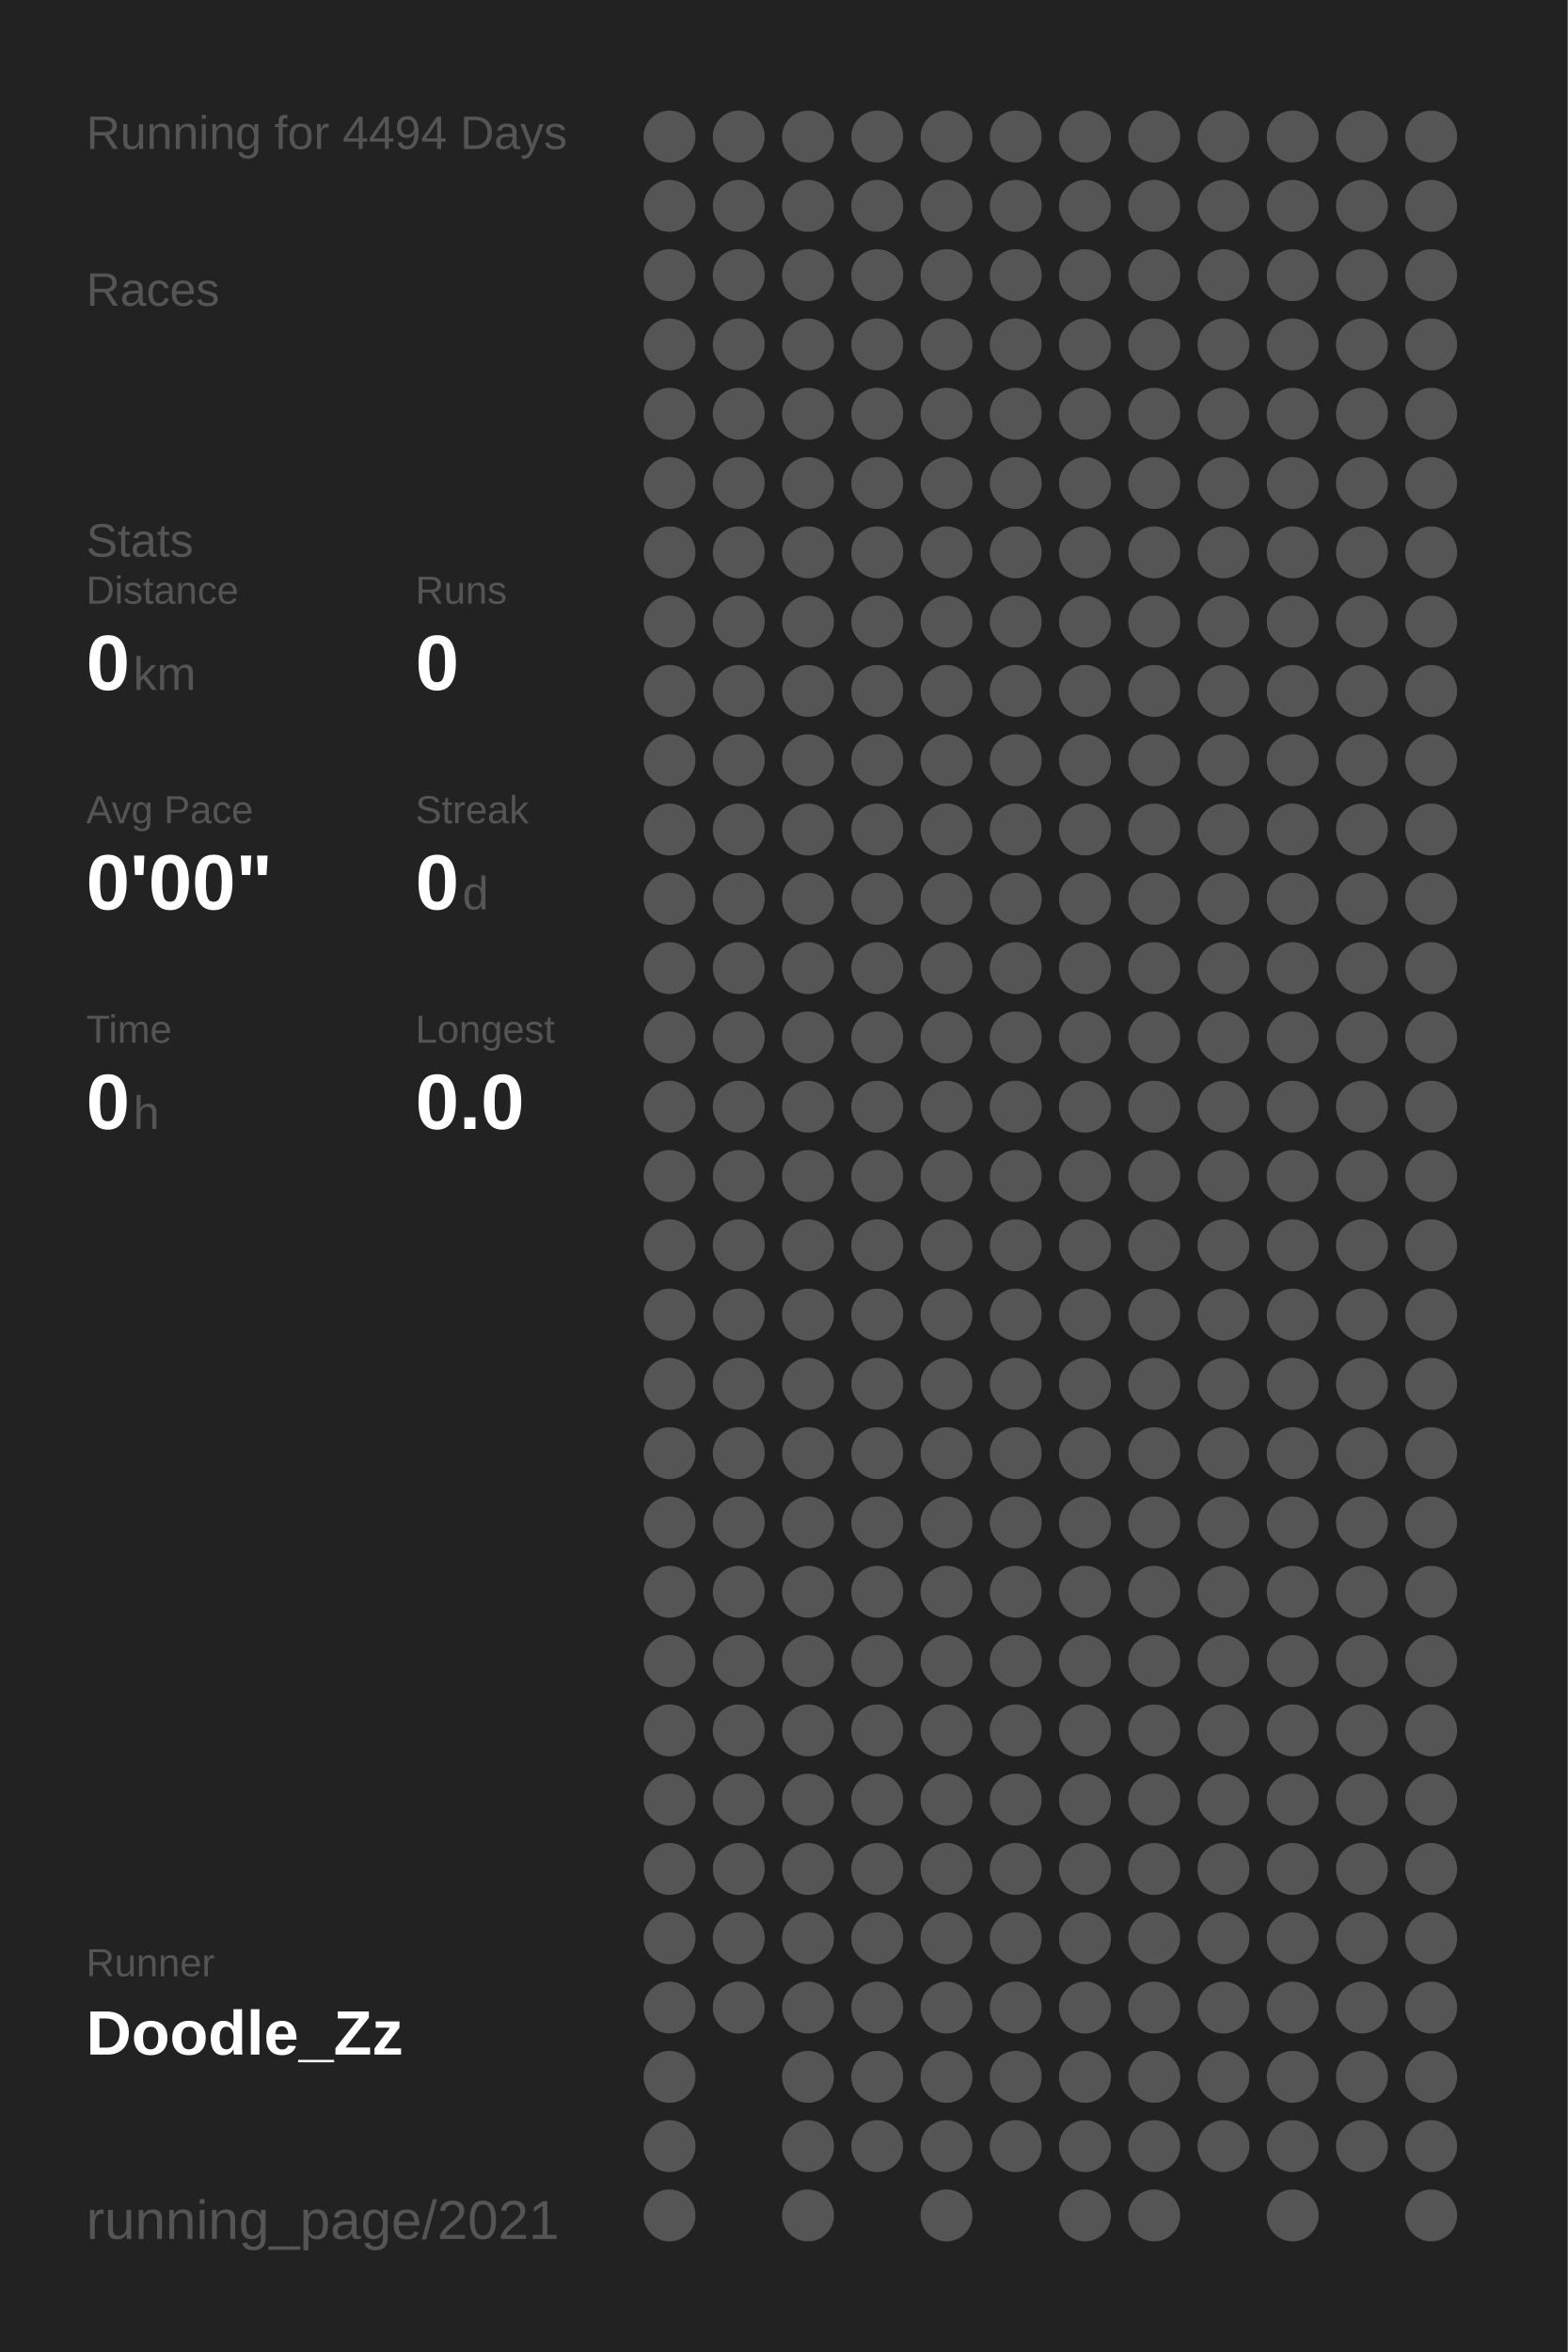
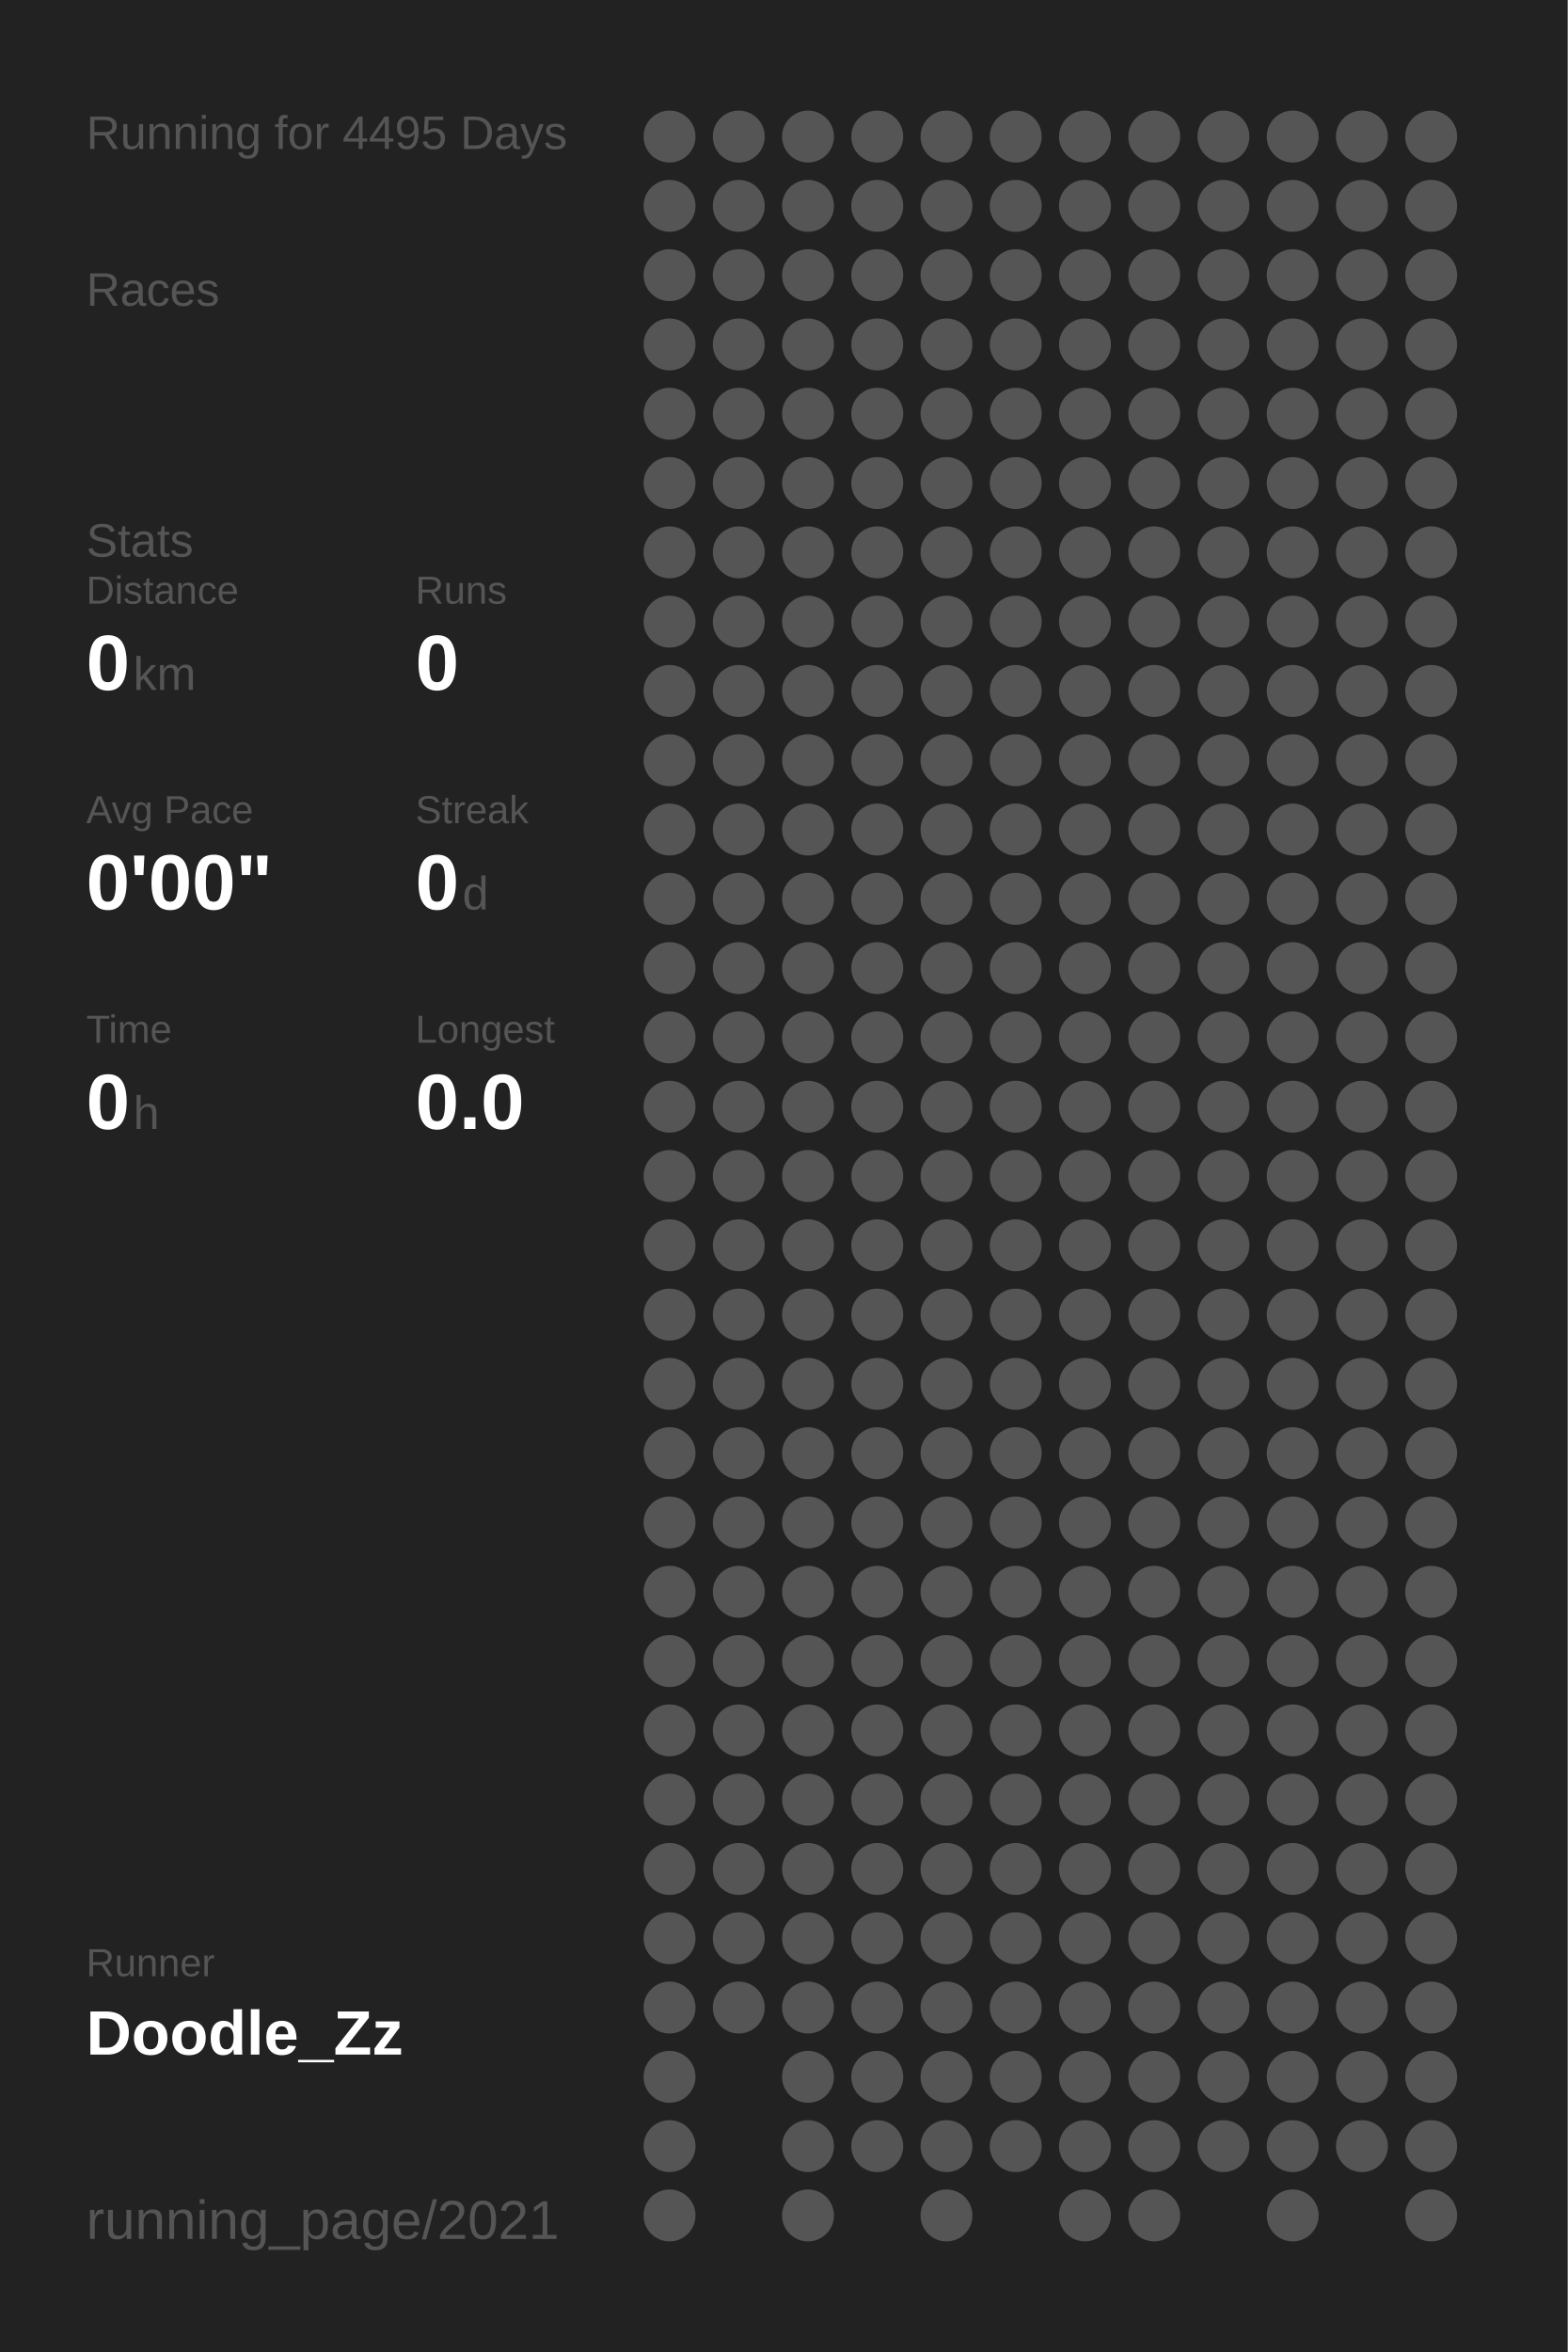
<svg xmlns="http://www.w3.org/2000/svg" baseProfile="full" height="300mm" version="1.1" viewBox="0,0,200,300" width="200mm">
  <defs />
  <rect fill="#222222" height="300" width="200" x="0" y="0" />
-   <text fill="#555555" style="font-size:6px; font-family:Arial;" x="11" y="19">Running for 4494 Days</text>
+   <text fill="#555555" style="font-size:6px; font-family:Arial;" x="11" y="19">Running for 4495 Days</text>
  <text fill="#555555" style="font-size:6px; font-family:Arial;" x="11" y="39">Races</text>
  <text fill="#555555" style="font-size:6px; font-family:Arial;" x="11" y="71">Stats</text>
  <text fill="#555555" style="font-size:5px; font-family:Arial;" x="11" y="77">Distance</text>
  <text fill="#FFFFFF" style="font-size:10px; font-family:Arial; font-weight:bold;" x="11" y="88">0</text>
  <text fill="#555555" style="font-size:6px; font-family:Arial;" x="17" y="88">km</text>
  <text fill="#555555" style="font-size:5px; font-family:Arial;" x="53" y="77">Runs</text>
  <text fill="#FFFFFF" style="font-size:10px; font-family:Arial; font-weight:bold;" x="53" y="88">0</text>
  <text fill="#555555" style="font-size:5px; font-family:Arial;" x="11" y="105">Avg Pace</text>
  <text fill="#FFFFFF" style="font-size:10px; font-family:Arial; font-weight:bold;" x="11" y="116">0'00"</text>
  <text fill="#555555" style="font-size:5px; font-family:Arial;" x="53" y="105">Streak</text>
  <text fill="#FFFFFF" style="font-size:10px; font-family:Arial; font-weight:bold;" x="53" y="116">0</text>
  <text fill="#555555" style="font-size:6px; font-family:Arial;" x="59" y="116">d</text>
  <text fill="#555555" style="font-size:5px; font-family:Arial;" x="11" y="133">Time</text>
  <text fill="#FFFFFF" style="font-size:10px; font-family:Arial; font-weight:bold;" x="11" y="144">0</text>
  <text fill="#555555" style="font-size:6px; font-family:Arial;" x="17" y="144">h</text>
  <text fill="#555555" style="font-size:5px; font-family:Arial;" x="53" y="133">Longest</text>
  <text fill="#FFFFFF" style="font-size:10px; font-family:Arial; font-weight:bold;" x="53" y="144">0.0</text>
  <text fill="#555555" style="font-size:5px; font-family:Arial;" x="11" y="252.065">Runner</text>
  <text fill="#FFFFFF" style="font-size:8px; font-family:Arial; font-weight:bold;" x="11" y="262.065">Doodle_Zz</text>
  <text fill="#555555" style="font-size:7px; font-family:Arial;" x="11" y="285.581">running_page/2021</text>
  <circle cx="85.417" cy="17.419" fill="#555555" r="3.312" />
  <circle cx="85.417" cy="26.258" fill="#555555" r="3.312" />
  <circle cx="85.417" cy="35.097" fill="#555555" r="3.312" />
  <circle cx="85.417" cy="43.935" fill="#555555" r="3.312" />
  <circle cx="85.417" cy="52.774" fill="#555555" r="3.312" />
  <circle cx="85.417" cy="61.613" fill="#555555" r="3.312" />
  <circle cx="85.417" cy="70.452" fill="#555555" r="3.312" />
  <circle cx="85.417" cy="79.29" fill="#555555" r="3.312" />
  <circle cx="85.417" cy="88.129" fill="#555555" r="3.312" />
  <circle cx="85.417" cy="96.968" fill="#555555" r="3.312" />
  <circle cx="85.417" cy="105.806" fill="#555555" r="3.312" />
  <circle cx="85.417" cy="114.645" fill="#555555" r="3.312" />
  <circle cx="85.417" cy="123.484" fill="#555555" r="3.312" />
  <circle cx="85.417" cy="132.323" fill="#555555" r="3.312" />
  <circle cx="85.417" cy="141.161" fill="#555555" r="3.312" />
  <circle cx="85.417" cy="150" fill="#555555" r="3.312" />
  <circle cx="85.417" cy="158.839" fill="#555555" r="3.312" />
  <circle cx="85.417" cy="167.677" fill="#555555" r="3.312" />
  <circle cx="85.417" cy="176.516" fill="#555555" r="3.312" />
  <circle cx="85.417" cy="185.355" fill="#555555" r="3.312" />
  <circle cx="85.417" cy="194.194" fill="#555555" r="3.312" />
  <circle cx="85.417" cy="203.032" fill="#555555" r="3.312" />
  <circle cx="85.417" cy="211.871" fill="#555555" r="3.312" />
  <circle cx="85.417" cy="220.71" fill="#555555" r="3.312" />
  <circle cx="85.417" cy="229.548" fill="#555555" r="3.312" />
  <circle cx="85.417" cy="238.387" fill="#555555" r="3.312" />
  <circle cx="85.417" cy="247.226" fill="#555555" r="3.312" />
  <circle cx="85.417" cy="256.065" fill="#555555" r="3.312" />
  <circle cx="85.417" cy="264.903" fill="#555555" r="3.312" />
  <circle cx="85.417" cy="273.742" fill="#555555" r="3.312" />
  <circle cx="85.417" cy="282.581" fill="#555555" r="3.312" />
  <circle cx="94.25" cy="17.419" fill="#555555" r="3.312" />
  <circle cx="94.25" cy="26.258" fill="#555555" r="3.312" />
  <circle cx="94.25" cy="35.097" fill="#555555" r="3.312" />
  <circle cx="94.25" cy="43.935" fill="#555555" r="3.312" />
  <circle cx="94.25" cy="52.774" fill="#555555" r="3.312" />
  <circle cx="94.25" cy="61.613" fill="#555555" r="3.312" />
  <circle cx="94.25" cy="70.452" fill="#555555" r="3.312" />
  <circle cx="94.25" cy="79.29" fill="#555555" r="3.312" />
  <circle cx="94.25" cy="88.129" fill="#555555" r="3.312" />
  <circle cx="94.25" cy="96.968" fill="#555555" r="3.312" />
  <circle cx="94.25" cy="105.806" fill="#555555" r="3.312" />
  <circle cx="94.25" cy="114.645" fill="#555555" r="3.312" />
  <circle cx="94.25" cy="123.484" fill="#555555" r="3.312" />
  <circle cx="94.25" cy="132.323" fill="#555555" r="3.312" />
  <circle cx="94.25" cy="141.161" fill="#555555" r="3.312" />
  <circle cx="94.25" cy="150" fill="#555555" r="3.312" />
  <circle cx="94.25" cy="158.839" fill="#555555" r="3.312" />
  <circle cx="94.25" cy="167.677" fill="#555555" r="3.312" />
  <circle cx="94.25" cy="176.516" fill="#555555" r="3.312" />
  <circle cx="94.25" cy="185.355" fill="#555555" r="3.312" />
  <circle cx="94.25" cy="194.194" fill="#555555" r="3.312" />
  <circle cx="94.25" cy="203.032" fill="#555555" r="3.312" />
  <circle cx="94.25" cy="211.871" fill="#555555" r="3.312" />
  <circle cx="94.25" cy="220.71" fill="#555555" r="3.312" />
  <circle cx="94.25" cy="229.548" fill="#555555" r="3.312" />
  <circle cx="94.25" cy="238.387" fill="#555555" r="3.312" />
  <circle cx="94.25" cy="247.226" fill="#555555" r="3.312" />
  <circle cx="94.25" cy="256.065" fill="#555555" r="3.312" />
  <circle cx="103.083" cy="17.419" fill="#555555" r="3.312" />
  <circle cx="103.083" cy="26.258" fill="#555555" r="3.312" />
  <circle cx="103.083" cy="35.097" fill="#555555" r="3.312" />
  <circle cx="103.083" cy="43.935" fill="#555555" r="3.312" />
  <circle cx="103.083" cy="52.774" fill="#555555" r="3.312" />
  <circle cx="103.083" cy="61.613" fill="#555555" r="3.312" />
  <circle cx="103.083" cy="70.452" fill="#555555" r="3.312" />
  <circle cx="103.083" cy="79.29" fill="#555555" r="3.312" />
  <circle cx="103.083" cy="88.129" fill="#555555" r="3.312" />
  <circle cx="103.083" cy="96.968" fill="#555555" r="3.312" />
  <circle cx="103.083" cy="105.806" fill="#555555" r="3.312" />
  <circle cx="103.083" cy="114.645" fill="#555555" r="3.312" />
  <circle cx="103.083" cy="123.484" fill="#555555" r="3.312" />
  <circle cx="103.083" cy="132.323" fill="#555555" r="3.312" />
  <circle cx="103.083" cy="141.161" fill="#555555" r="3.312" />
  <circle cx="103.083" cy="150" fill="#555555" r="3.312" />
  <circle cx="103.083" cy="158.839" fill="#555555" r="3.312" />
  <circle cx="103.083" cy="167.677" fill="#555555" r="3.312" />
  <circle cx="103.083" cy="176.516" fill="#555555" r="3.312" />
  <circle cx="103.083" cy="185.355" fill="#555555" r="3.312" />
  <circle cx="103.083" cy="194.194" fill="#555555" r="3.312" />
  <circle cx="103.083" cy="203.032" fill="#555555" r="3.312" />
  <circle cx="103.083" cy="211.871" fill="#555555" r="3.312" />
  <circle cx="103.083" cy="220.71" fill="#555555" r="3.312" />
  <circle cx="103.083" cy="229.548" fill="#555555" r="3.312" />
  <circle cx="103.083" cy="238.387" fill="#555555" r="3.312" />
  <circle cx="103.083" cy="247.226" fill="#555555" r="3.312" />
  <circle cx="103.083" cy="256.065" fill="#555555" r="3.312" />
  <circle cx="103.083" cy="264.903" fill="#555555" r="3.312" />
  <circle cx="103.083" cy="273.742" fill="#555555" r="3.312" />
  <circle cx="103.083" cy="282.581" fill="#555555" r="3.312" />
  <circle cx="111.917" cy="17.419" fill="#555555" r="3.312" />
  <circle cx="111.917" cy="26.258" fill="#555555" r="3.312" />
  <circle cx="111.917" cy="35.097" fill="#555555" r="3.312" />
  <circle cx="111.917" cy="43.935" fill="#555555" r="3.312" />
  <circle cx="111.917" cy="52.774" fill="#555555" r="3.312" />
  <circle cx="111.917" cy="61.613" fill="#555555" r="3.312" />
  <circle cx="111.917" cy="70.452" fill="#555555" r="3.312" />
  <circle cx="111.917" cy="79.29" fill="#555555" r="3.312" />
  <circle cx="111.917" cy="88.129" fill="#555555" r="3.312" />
  <circle cx="111.917" cy="96.968" fill="#555555" r="3.312" />
  <circle cx="111.917" cy="105.806" fill="#555555" r="3.312" />
  <circle cx="111.917" cy="114.645" fill="#555555" r="3.312" />
  <circle cx="111.917" cy="123.484" fill="#555555" r="3.312" />
  <circle cx="111.917" cy="132.323" fill="#555555" r="3.312" />
  <circle cx="111.917" cy="141.161" fill="#555555" r="3.312" />
  <circle cx="111.917" cy="150" fill="#555555" r="3.312" />
  <circle cx="111.917" cy="158.839" fill="#555555" r="3.312" />
  <circle cx="111.917" cy="167.677" fill="#555555" r="3.312" />
  <circle cx="111.917" cy="176.516" fill="#555555" r="3.312" />
  <circle cx="111.917" cy="185.355" fill="#555555" r="3.312" />
  <circle cx="111.917" cy="194.194" fill="#555555" r="3.312" />
  <circle cx="111.917" cy="203.032" fill="#555555" r="3.312" />
  <circle cx="111.917" cy="211.871" fill="#555555" r="3.312" />
  <circle cx="111.917" cy="220.71" fill="#555555" r="3.312" />
  <circle cx="111.917" cy="229.548" fill="#555555" r="3.312" />
  <circle cx="111.917" cy="238.387" fill="#555555" r="3.312" />
  <circle cx="111.917" cy="247.226" fill="#555555" r="3.312" />
  <circle cx="111.917" cy="256.065" fill="#555555" r="3.312" />
  <circle cx="111.917" cy="264.903" fill="#555555" r="3.312" />
  <circle cx="111.917" cy="273.742" fill="#555555" r="3.312" />
  <circle cx="120.75" cy="17.419" fill="#555555" r="3.312" />
  <circle cx="120.75" cy="26.258" fill="#555555" r="3.312" />
  <circle cx="120.75" cy="35.097" fill="#555555" r="3.312" />
  <circle cx="120.75" cy="43.935" fill="#555555" r="3.312" />
  <circle cx="120.75" cy="52.774" fill="#555555" r="3.312" />
  <circle cx="120.75" cy="61.613" fill="#555555" r="3.312" />
  <circle cx="120.75" cy="70.452" fill="#555555" r="3.312" />
  <circle cx="120.75" cy="79.29" fill="#555555" r="3.312" />
  <circle cx="120.75" cy="88.129" fill="#555555" r="3.312" />
  <circle cx="120.75" cy="96.968" fill="#555555" r="3.312" />
  <circle cx="120.75" cy="105.806" fill="#555555" r="3.312" />
  <circle cx="120.75" cy="114.645" fill="#555555" r="3.312" />
  <circle cx="120.75" cy="123.484" fill="#555555" r="3.312" />
  <circle cx="120.75" cy="132.323" fill="#555555" r="3.312" />
  <circle cx="120.75" cy="141.161" fill="#555555" r="3.312" />
  <circle cx="120.75" cy="150" fill="#555555" r="3.312" />
  <circle cx="120.75" cy="158.839" fill="#555555" r="3.312" />
  <circle cx="120.75" cy="167.677" fill="#555555" r="3.312" />
  <circle cx="120.75" cy="176.516" fill="#555555" r="3.312" />
  <circle cx="120.75" cy="185.355" fill="#555555" r="3.312" />
  <circle cx="120.75" cy="194.194" fill="#555555" r="3.312" />
  <circle cx="120.75" cy="203.032" fill="#555555" r="3.312" />
  <circle cx="120.75" cy="211.871" fill="#555555" r="3.312" />
  <circle cx="120.75" cy="220.71" fill="#555555" r="3.312" />
  <circle cx="120.75" cy="229.548" fill="#555555" r="3.312" />
  <circle cx="120.75" cy="238.387" fill="#555555" r="3.312" />
  <circle cx="120.75" cy="247.226" fill="#555555" r="3.312" />
  <circle cx="120.75" cy="256.065" fill="#555555" r="3.312" />
  <circle cx="120.75" cy="264.903" fill="#555555" r="3.312" />
  <circle cx="120.75" cy="273.742" fill="#555555" r="3.312" />
  <circle cx="120.75" cy="282.581" fill="#555555" r="3.312" />
  <circle cx="129.583" cy="17.419" fill="#555555" r="3.312" />
  <circle cx="129.583" cy="26.258" fill="#555555" r="3.312" />
  <circle cx="129.583" cy="35.097" fill="#555555" r="3.312" />
  <circle cx="129.583" cy="43.935" fill="#555555" r="3.312" />
  <circle cx="129.583" cy="52.774" fill="#555555" r="3.312" />
  <circle cx="129.583" cy="61.613" fill="#555555" r="3.312" />
  <circle cx="129.583" cy="70.452" fill="#555555" r="3.312" />
  <circle cx="129.583" cy="79.29" fill="#555555" r="3.312" />
  <circle cx="129.583" cy="88.129" fill="#555555" r="3.312" />
  <circle cx="129.583" cy="96.968" fill="#555555" r="3.312" />
  <circle cx="129.583" cy="105.806" fill="#555555" r="3.312" />
  <circle cx="129.583" cy="114.645" fill="#555555" r="3.312" />
  <circle cx="129.583" cy="123.484" fill="#555555" r="3.312" />
  <circle cx="129.583" cy="132.323" fill="#555555" r="3.312" />
  <circle cx="129.583" cy="141.161" fill="#555555" r="3.312" />
  <circle cx="129.583" cy="150" fill="#555555" r="3.312" />
  <circle cx="129.583" cy="158.839" fill="#555555" r="3.312" />
  <circle cx="129.583" cy="167.677" fill="#555555" r="3.312" />
  <circle cx="129.583" cy="176.516" fill="#555555" r="3.312" />
  <circle cx="129.583" cy="185.355" fill="#555555" r="3.312" />
  <circle cx="129.583" cy="194.194" fill="#555555" r="3.312" />
  <circle cx="129.583" cy="203.032" fill="#555555" r="3.312" />
  <circle cx="129.583" cy="211.871" fill="#555555" r="3.312" />
  <circle cx="129.583" cy="220.71" fill="#555555" r="3.312" />
  <circle cx="129.583" cy="229.548" fill="#555555" r="3.312" />
  <circle cx="129.583" cy="238.387" fill="#555555" r="3.312" />
  <circle cx="129.583" cy="247.226" fill="#555555" r="3.312" />
  <circle cx="129.583" cy="256.065" fill="#555555" r="3.312" />
  <circle cx="129.583" cy="264.903" fill="#555555" r="3.312" />
  <circle cx="129.583" cy="273.742" fill="#555555" r="3.312" />
  <circle cx="138.417" cy="17.419" fill="#555555" r="3.312" />
  <circle cx="138.417" cy="26.258" fill="#555555" r="3.312" />
  <circle cx="138.417" cy="35.097" fill="#555555" r="3.312" />
  <circle cx="138.417" cy="43.935" fill="#555555" r="3.312" />
  <circle cx="138.417" cy="52.774" fill="#555555" r="3.312" />
  <circle cx="138.417" cy="61.613" fill="#555555" r="3.312" />
  <circle cx="138.417" cy="70.452" fill="#555555" r="3.312" />
  <circle cx="138.417" cy="79.29" fill="#555555" r="3.312" />
  <circle cx="138.417" cy="88.129" fill="#555555" r="3.312" />
  <circle cx="138.417" cy="96.968" fill="#555555" r="3.312" />
  <circle cx="138.417" cy="105.806" fill="#555555" r="3.312" />
  <circle cx="138.417" cy="114.645" fill="#555555" r="3.312" />
  <circle cx="138.417" cy="123.484" fill="#555555" r="3.312" />
  <circle cx="138.417" cy="132.323" fill="#555555" r="3.312" />
  <circle cx="138.417" cy="141.161" fill="#555555" r="3.312" />
  <circle cx="138.417" cy="150" fill="#555555" r="3.312" />
  <circle cx="138.417" cy="158.839" fill="#555555" r="3.312" />
  <circle cx="138.417" cy="167.677" fill="#555555" r="3.312" />
  <circle cx="138.417" cy="176.516" fill="#555555" r="3.312" />
  <circle cx="138.417" cy="185.355" fill="#555555" r="3.312" />
  <circle cx="138.417" cy="194.194" fill="#555555" r="3.312" />
  <circle cx="138.417" cy="203.032" fill="#555555" r="3.312" />
  <circle cx="138.417" cy="211.871" fill="#555555" r="3.312" />
  <circle cx="138.417" cy="220.71" fill="#555555" r="3.312" />
  <circle cx="138.417" cy="229.548" fill="#555555" r="3.312" />
  <circle cx="138.417" cy="238.387" fill="#555555" r="3.312" />
  <circle cx="138.417" cy="247.226" fill="#555555" r="3.312" />
  <circle cx="138.417" cy="256.065" fill="#555555" r="3.312" />
  <circle cx="138.417" cy="264.903" fill="#555555" r="3.312" />
  <circle cx="138.417" cy="273.742" fill="#555555" r="3.312" />
  <circle cx="138.417" cy="282.581" fill="#555555" r="3.312" />
  <circle cx="147.25" cy="17.419" fill="#555555" r="3.312" />
  <circle cx="147.25" cy="26.258" fill="#555555" r="3.312" />
  <circle cx="147.25" cy="35.097" fill="#555555" r="3.312" />
  <circle cx="147.25" cy="43.935" fill="#555555" r="3.312" />
  <circle cx="147.25" cy="52.774" fill="#555555" r="3.312" />
  <circle cx="147.25" cy="61.613" fill="#555555" r="3.312" />
  <circle cx="147.25" cy="70.452" fill="#555555" r="3.312" />
  <circle cx="147.25" cy="79.29" fill="#555555" r="3.312" />
  <circle cx="147.25" cy="88.129" fill="#555555" r="3.312" />
  <circle cx="147.25" cy="96.968" fill="#555555" r="3.312" />
  <circle cx="147.25" cy="105.806" fill="#555555" r="3.312" />
  <circle cx="147.25" cy="114.645" fill="#555555" r="3.312" />
  <circle cx="147.25" cy="123.484" fill="#555555" r="3.312" />
  <circle cx="147.25" cy="132.323" fill="#555555" r="3.312" />
  <circle cx="147.25" cy="141.161" fill="#555555" r="3.312" />
  <circle cx="147.25" cy="150" fill="#555555" r="3.312" />
  <circle cx="147.25" cy="158.839" fill="#555555" r="3.312" />
  <circle cx="147.25" cy="167.677" fill="#555555" r="3.312" />
  <circle cx="147.25" cy="176.516" fill="#555555" r="3.312" />
  <circle cx="147.25" cy="185.355" fill="#555555" r="3.312" />
  <circle cx="147.25" cy="194.194" fill="#555555" r="3.312" />
  <circle cx="147.25" cy="203.032" fill="#555555" r="3.312" />
  <circle cx="147.25" cy="211.871" fill="#555555" r="3.312" />
  <circle cx="147.25" cy="220.71" fill="#555555" r="3.312" />
  <circle cx="147.25" cy="229.548" fill="#555555" r="3.312" />
  <circle cx="147.25" cy="238.387" fill="#555555" r="3.312" />
  <circle cx="147.25" cy="247.226" fill="#555555" r="3.312" />
  <circle cx="147.25" cy="256.065" fill="#555555" r="3.312" />
  <circle cx="147.25" cy="264.903" fill="#555555" r="3.312" />
  <circle cx="147.25" cy="273.742" fill="#555555" r="3.312" />
  <circle cx="147.25" cy="282.581" fill="#555555" r="3.312" />
  <circle cx="156.083" cy="17.419" fill="#555555" r="3.312" />
  <circle cx="156.083" cy="26.258" fill="#555555" r="3.312" />
  <circle cx="156.083" cy="35.097" fill="#555555" r="3.312" />
  <circle cx="156.083" cy="43.935" fill="#555555" r="3.312" />
  <circle cx="156.083" cy="52.774" fill="#555555" r="3.312" />
  <circle cx="156.083" cy="61.613" fill="#555555" r="3.312" />
  <circle cx="156.083" cy="70.452" fill="#555555" r="3.312" />
  <circle cx="156.083" cy="79.29" fill="#555555" r="3.312" />
  <circle cx="156.083" cy="88.129" fill="#555555" r="3.312" />
  <circle cx="156.083" cy="96.968" fill="#555555" r="3.312" />
  <circle cx="156.083" cy="105.806" fill="#555555" r="3.312" />
  <circle cx="156.083" cy="114.645" fill="#555555" r="3.312" />
  <circle cx="156.083" cy="123.484" fill="#555555" r="3.312" />
  <circle cx="156.083" cy="132.323" fill="#555555" r="3.312" />
  <circle cx="156.083" cy="141.161" fill="#555555" r="3.312" />
  <circle cx="156.083" cy="150" fill="#555555" r="3.312" />
  <circle cx="156.083" cy="158.839" fill="#555555" r="3.312" />
  <circle cx="156.083" cy="167.677" fill="#555555" r="3.312" />
  <circle cx="156.083" cy="176.516" fill="#555555" r="3.312" />
  <circle cx="156.083" cy="185.355" fill="#555555" r="3.312" />
  <circle cx="156.083" cy="194.194" fill="#555555" r="3.312" />
  <circle cx="156.083" cy="203.032" fill="#555555" r="3.312" />
  <circle cx="156.083" cy="211.871" fill="#555555" r="3.312" />
  <circle cx="156.083" cy="220.71" fill="#555555" r="3.312" />
  <circle cx="156.083" cy="229.548" fill="#555555" r="3.312" />
  <circle cx="156.083" cy="238.387" fill="#555555" r="3.312" />
  <circle cx="156.083" cy="247.226" fill="#555555" r="3.312" />
  <circle cx="156.083" cy="256.065" fill="#555555" r="3.312" />
  <circle cx="156.083" cy="264.903" fill="#555555" r="3.312" />
  <circle cx="156.083" cy="273.742" fill="#555555" r="3.312" />
  <circle cx="164.917" cy="17.419" fill="#555555" r="3.312" />
  <circle cx="164.917" cy="26.258" fill="#555555" r="3.312" />
  <circle cx="164.917" cy="35.097" fill="#555555" r="3.312" />
  <circle cx="164.917" cy="43.935" fill="#555555" r="3.312" />
  <circle cx="164.917" cy="52.774" fill="#555555" r="3.312" />
  <circle cx="164.917" cy="61.613" fill="#555555" r="3.312" />
  <circle cx="164.917" cy="70.452" fill="#555555" r="3.312" />
  <circle cx="164.917" cy="79.29" fill="#555555" r="3.312" />
  <circle cx="164.917" cy="88.129" fill="#555555" r="3.312" />
  <circle cx="164.917" cy="96.968" fill="#555555" r="3.312" />
  <circle cx="164.917" cy="105.806" fill="#555555" r="3.312" />
  <circle cx="164.917" cy="114.645" fill="#555555" r="3.312" />
  <circle cx="164.917" cy="123.484" fill="#555555" r="3.312" />
  <circle cx="164.917" cy="132.323" fill="#555555" r="3.312" />
  <circle cx="164.917" cy="141.161" fill="#555555" r="3.312" />
  <circle cx="164.917" cy="150" fill="#555555" r="3.312" />
  <circle cx="164.917" cy="158.839" fill="#555555" r="3.312" />
  <circle cx="164.917" cy="167.677" fill="#555555" r="3.312" />
  <circle cx="164.917" cy="176.516" fill="#555555" r="3.312" />
  <circle cx="164.917" cy="185.355" fill="#555555" r="3.312" />
  <circle cx="164.917" cy="194.194" fill="#555555" r="3.312" />
  <circle cx="164.917" cy="203.032" fill="#555555" r="3.312" />
  <circle cx="164.917" cy="211.871" fill="#555555" r="3.312" />
  <circle cx="164.917" cy="220.71" fill="#555555" r="3.312" />
  <circle cx="164.917" cy="229.548" fill="#555555" r="3.312" />
  <circle cx="164.917" cy="238.387" fill="#555555" r="3.312" />
  <circle cx="164.917" cy="247.226" fill="#555555" r="3.312" />
  <circle cx="164.917" cy="256.065" fill="#555555" r="3.312" />
  <circle cx="164.917" cy="264.903" fill="#555555" r="3.312" />
  <circle cx="164.917" cy="273.742" fill="#555555" r="3.312" />
  <circle cx="164.917" cy="282.581" fill="#555555" r="3.312" />
  <circle cx="173.75" cy="17.419" fill="#555555" r="3.312" />
  <circle cx="173.75" cy="26.258" fill="#555555" r="3.312" />
  <circle cx="173.75" cy="35.097" fill="#555555" r="3.312" />
  <circle cx="173.75" cy="43.935" fill="#555555" r="3.312" />
  <circle cx="173.75" cy="52.774" fill="#555555" r="3.312" />
  <circle cx="173.75" cy="61.613" fill="#555555" r="3.312" />
  <circle cx="173.75" cy="70.452" fill="#555555" r="3.312" />
  <circle cx="173.75" cy="79.29" fill="#555555" r="3.312" />
  <circle cx="173.75" cy="88.129" fill="#555555" r="3.312" />
  <circle cx="173.75" cy="96.968" fill="#555555" r="3.312" />
  <circle cx="173.75" cy="105.806" fill="#555555" r="3.312" />
  <circle cx="173.75" cy="114.645" fill="#555555" r="3.312" />
  <circle cx="173.75" cy="123.484" fill="#555555" r="3.312" />
  <circle cx="173.75" cy="132.323" fill="#555555" r="3.312" />
  <circle cx="173.75" cy="141.161" fill="#555555" r="3.312" />
  <circle cx="173.75" cy="150" fill="#555555" r="3.312" />
  <circle cx="173.75" cy="158.839" fill="#555555" r="3.312" />
  <circle cx="173.75" cy="167.677" fill="#555555" r="3.312" />
  <circle cx="173.75" cy="176.516" fill="#555555" r="3.312" />
  <circle cx="173.75" cy="185.355" fill="#555555" r="3.312" />
  <circle cx="173.75" cy="194.194" fill="#555555" r="3.312" />
  <circle cx="173.75" cy="203.032" fill="#555555" r="3.312" />
  <circle cx="173.75" cy="211.871" fill="#555555" r="3.312" />
  <circle cx="173.75" cy="220.71" fill="#555555" r="3.312" />
  <circle cx="173.75" cy="229.548" fill="#555555" r="3.312" />
  <circle cx="173.75" cy="238.387" fill="#555555" r="3.312" />
  <circle cx="173.75" cy="247.226" fill="#555555" r="3.312" />
  <circle cx="173.75" cy="256.065" fill="#555555" r="3.312" />
  <circle cx="173.75" cy="264.903" fill="#555555" r="3.312" />
  <circle cx="173.75" cy="273.742" fill="#555555" r="3.312" />
  <circle cx="182.583" cy="17.419" fill="#555555" r="3.312" />
  <circle cx="182.583" cy="26.258" fill="#555555" r="3.312" />
  <circle cx="182.583" cy="35.097" fill="#555555" r="3.312" />
  <circle cx="182.583" cy="43.935" fill="#555555" r="3.312" />
  <circle cx="182.583" cy="52.774" fill="#555555" r="3.312" />
  <circle cx="182.583" cy="61.613" fill="#555555" r="3.312" />
  <circle cx="182.583" cy="70.452" fill="#555555" r="3.312" />
  <circle cx="182.583" cy="79.29" fill="#555555" r="3.312" />
  <circle cx="182.583" cy="88.129" fill="#555555" r="3.312" />
  <circle cx="182.583" cy="96.968" fill="#555555" r="3.312" />
  <circle cx="182.583" cy="105.806" fill="#555555" r="3.312" />
  <circle cx="182.583" cy="114.645" fill="#555555" r="3.312" />
  <circle cx="182.583" cy="123.484" fill="#555555" r="3.312" />
  <circle cx="182.583" cy="132.323" fill="#555555" r="3.312" />
  <circle cx="182.583" cy="141.161" fill="#555555" r="3.312" />
  <circle cx="182.583" cy="150" fill="#555555" r="3.312" />
  <circle cx="182.583" cy="158.839" fill="#555555" r="3.312" />
  <circle cx="182.583" cy="167.677" fill="#555555" r="3.312" />
  <circle cx="182.583" cy="176.516" fill="#555555" r="3.312" />
  <circle cx="182.583" cy="185.355" fill="#555555" r="3.312" />
  <circle cx="182.583" cy="194.194" fill="#555555" r="3.312" />
  <circle cx="182.583" cy="203.032" fill="#555555" r="3.312" />
  <circle cx="182.583" cy="211.871" fill="#555555" r="3.312" />
  <circle cx="182.583" cy="220.71" fill="#555555" r="3.312" />
  <circle cx="182.583" cy="229.548" fill="#555555" r="3.312" />
  <circle cx="182.583" cy="238.387" fill="#555555" r="3.312" />
  <circle cx="182.583" cy="247.226" fill="#555555" r="3.312" />
  <circle cx="182.583" cy="256.065" fill="#555555" r="3.312" />
  <circle cx="182.583" cy="264.903" fill="#555555" r="3.312" />
  <circle cx="182.583" cy="273.742" fill="#555555" r="3.312" />
  <circle cx="182.583" cy="282.581" fill="#555555" r="3.312" />
</svg>
